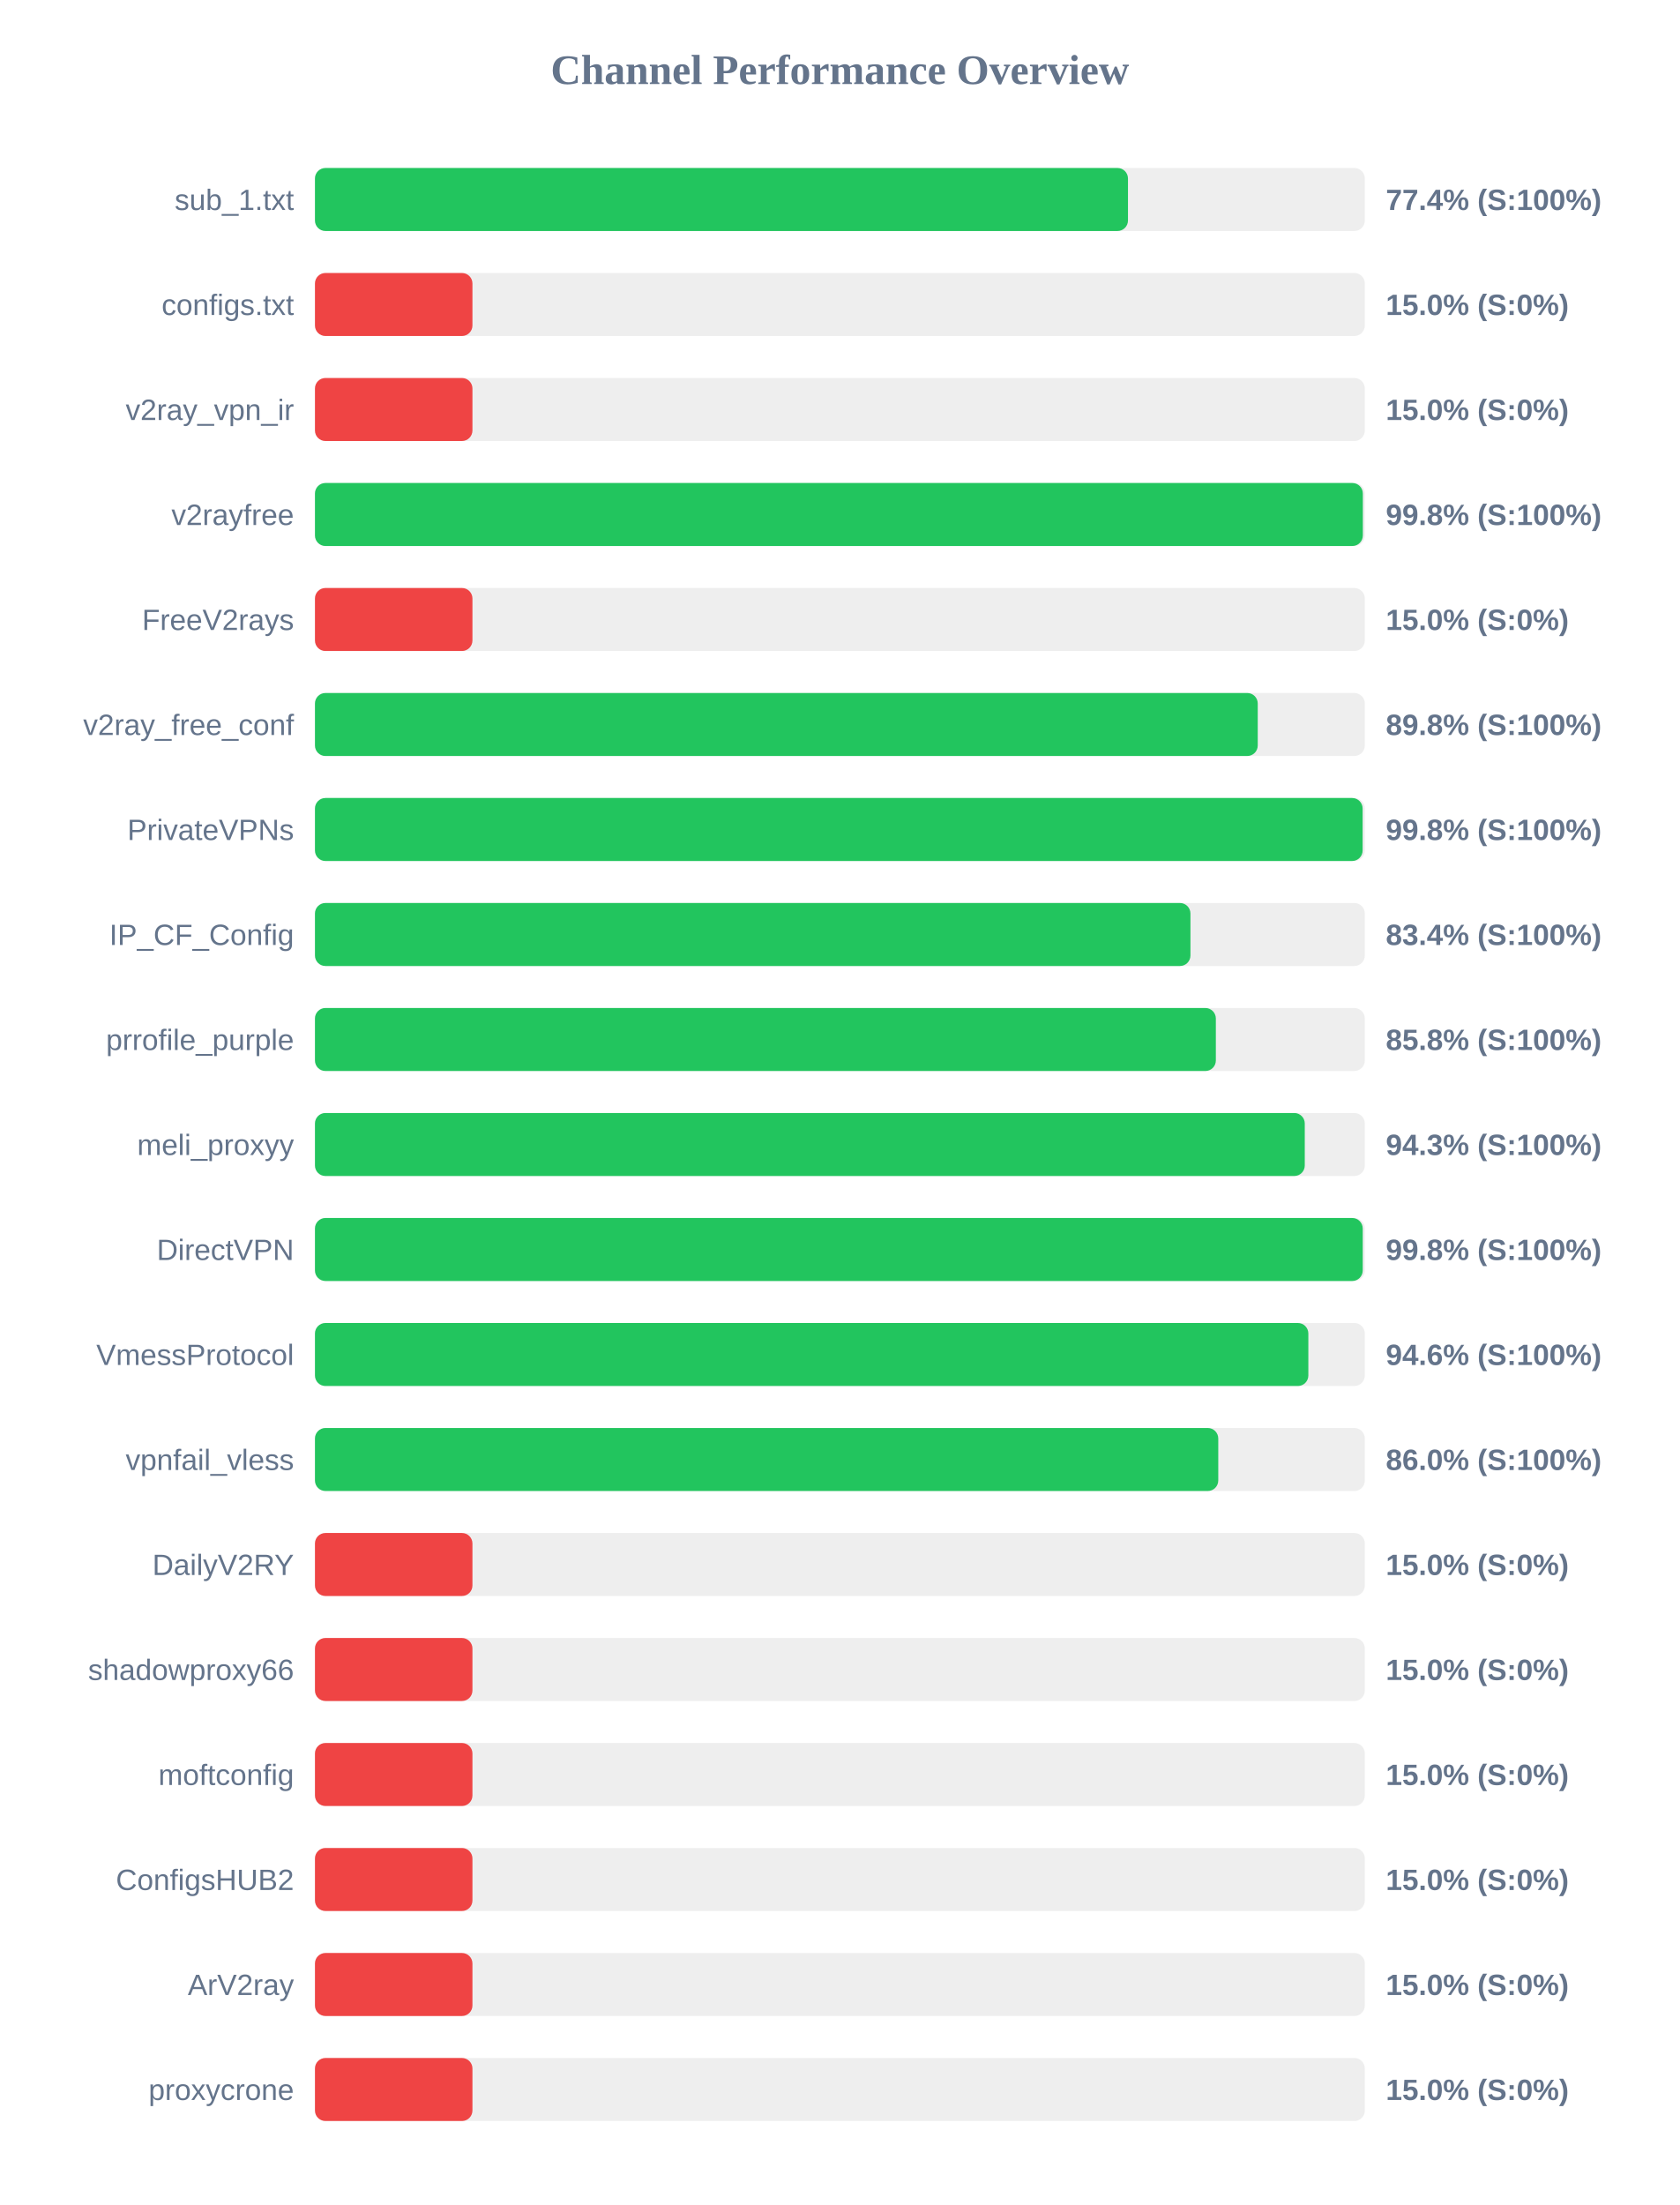
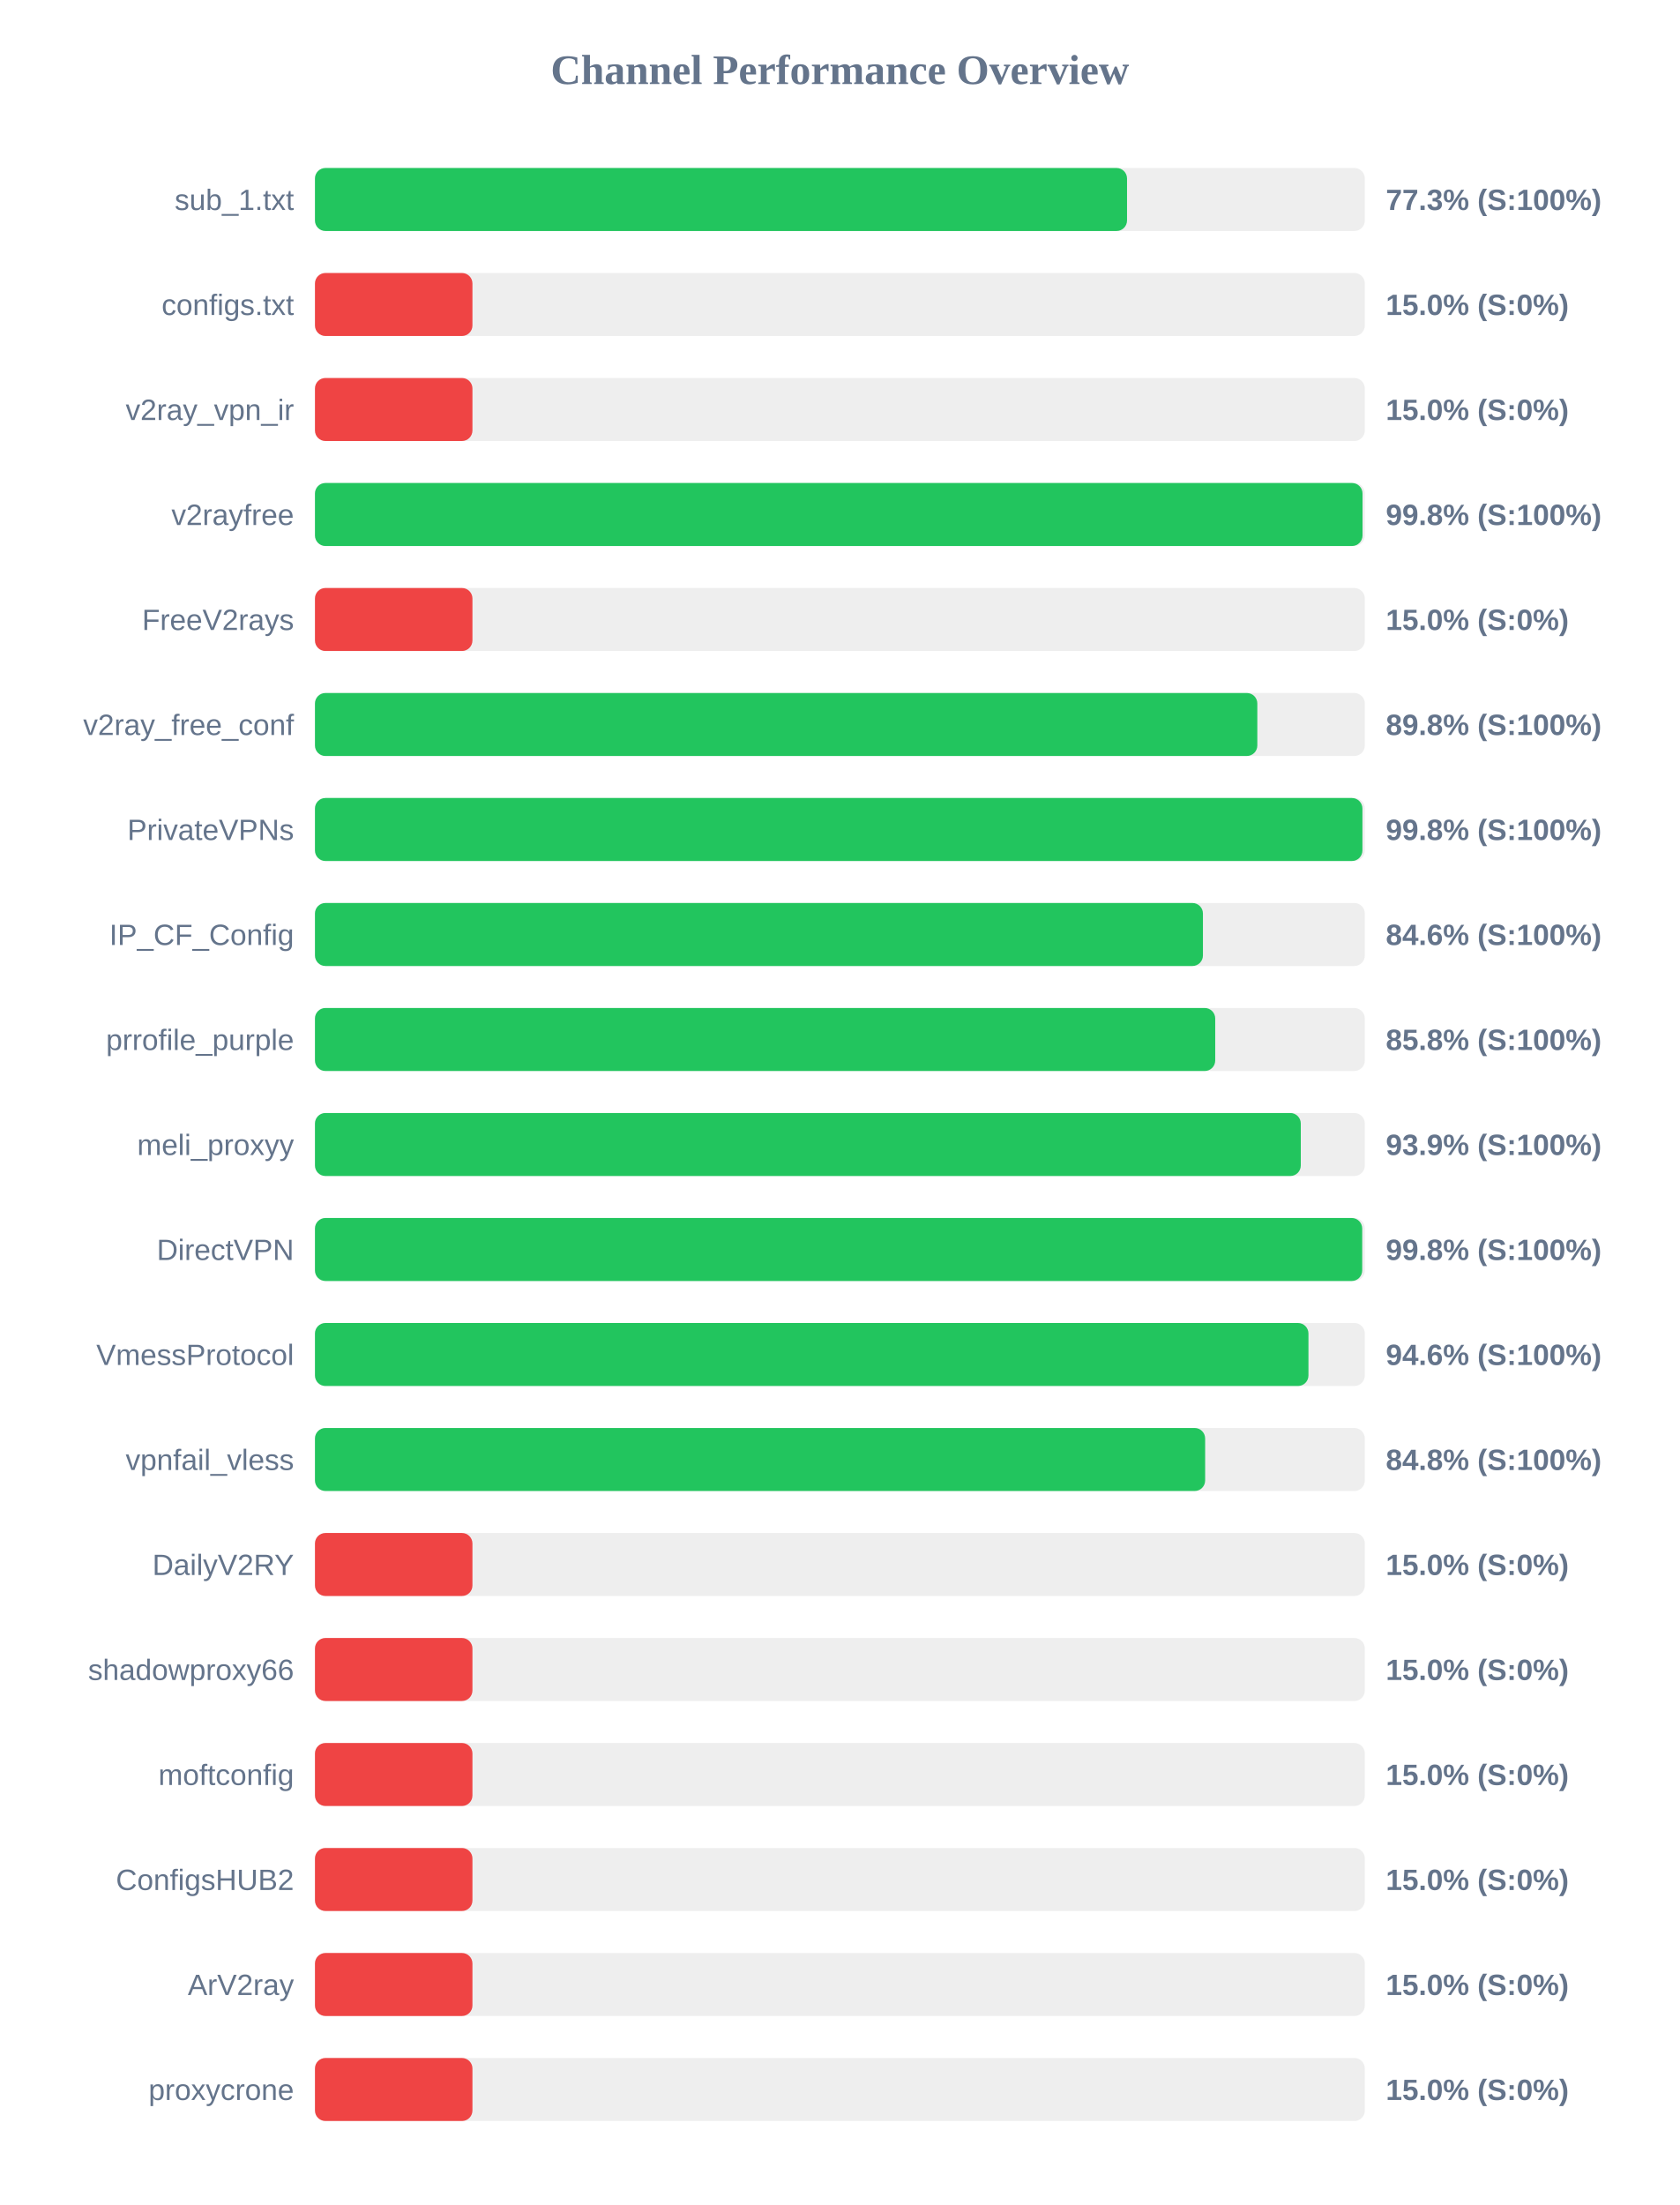
<svg xmlns="http://www.w3.org/2000/svg" width="800" height="1050" version="1.1">
  <style>
        .row { font: 14px Arial; fill: #64748b; }
        .score { font: bold 14px Arial; fill: #64748b; }
    </style>
  <text x="400" y="40" text-anchor="middle" font-size="20px" font-weight="bold" fill="#64748b">Channel Performance Overview</text>
  <rect x="150" y="80" width="500" height="30" fill="#eee" rx="5" />
-   <rect x="150" y="80" width="387.2" height="30" fill="#22c55e" rx="5" />
+   <rect x="150" y="80" width="386.75" height="30" fill="#22c55e" rx="5" />
  <text x="140" y="100" text-anchor="end" class="row">sub_1.txt</text>
-   <text x="660" y="100" text-anchor="start" class="score">77.4% (S:100%)</text>
+   <text x="660" y="100" text-anchor="start" class="score">77.3% (S:100%)</text>
  <rect x="150" y="130" width="500" height="30" fill="#eee" rx="5" />
  <rect x="150" y="130" width="75.0" height="30" fill="#ef4444" rx="5" />
  <text x="140" y="150" text-anchor="end" class="row">configs.txt</text>
  <text x="660" y="150" text-anchor="start" class="score">15.0% (S:0%)</text>
  <rect x="150" y="180" width="500" height="30" fill="#eee" rx="5" />
  <rect x="150" y="180" width="75.0" height="30" fill="#ef4444" rx="5" />
  <text x="140" y="200" text-anchor="end" class="row">v2ray_vpn_ir</text>
  <text x="660" y="200" text-anchor="start" class="score">15.0% (S:0%)</text>
  <rect x="150" y="230" width="500" height="30" fill="#eee" rx="5" />
-   <rect x="150" y="230" width="499.05" height="30" fill="#22c55e" rx="5" />
+   <rect x="150" y="230" width="498.9" height="30" fill="#22c55e" rx="5" />
  <text x="140" y="250" text-anchor="end" class="row">v2rayfree</text>
  <text x="660" y="250" text-anchor="start" class="score">99.8% (S:100%)</text>
  <rect x="150" y="280" width="500" height="30" fill="#eee" rx="5" />
  <rect x="150" y="280" width="75.0" height="30" fill="#ef4444" rx="5" />
  <text x="140" y="300" text-anchor="end" class="row">FreeV2rays</text>
  <text x="660" y="300" text-anchor="start" class="score">15.0% (S:0%)</text>
  <rect x="150" y="330" width="500" height="30" fill="#eee" rx="5" />
-   <rect x="150" y="330" width="449.0" height="30" fill="#22c55e" rx="5" />
+   <rect x="150" y="330" width="448.8" height="30" fill="#22c55e" rx="5" />
  <text x="140" y="350" text-anchor="end" class="row">v2ray_free_conf</text>
  <text x="660" y="350" text-anchor="start" class="score">89.8% (S:100%)</text>
  <rect x="150" y="380" width="500" height="30" fill="#eee" rx="5" />
-   <rect x="150" y="380" width="498.95" height="30" fill="#22c55e" rx="5" />
+   <rect x="150" y="380" width="498.85" height="30" fill="#22c55e" rx="5" />
  <text x="140" y="400" text-anchor="end" class="row">PrivateVPNs</text>
  <text x="660" y="400" text-anchor="start" class="score">99.8% (S:100%)</text>
  <rect x="150" y="430" width="500" height="30" fill="#eee" rx="5" />
-   <rect x="150" y="430" width="416.95" height="30" fill="#22c55e" rx="5" />
+   <rect x="150" y="430" width="422.9" height="30" fill="#22c55e" rx="5" />
  <text x="140" y="450" text-anchor="end" class="row">IP_CF_Config</text>
-   <text x="660" y="450" text-anchor="start" class="score">83.4% (S:100%)</text>
+   <text x="660" y="450" text-anchor="start" class="score">84.6% (S:100%)</text>
  <rect x="150" y="480" width="500" height="30" fill="#eee" rx="5" />
-   <rect x="150" y="480" width="429.05" height="30" fill="#22c55e" rx="5" />
+   <rect x="150" y="480" width="428.75" height="30" fill="#22c55e" rx="5" />
  <text x="140" y="500" text-anchor="end" class="row">prrofile_purple</text>
  <text x="660" y="500" text-anchor="start" class="score">85.8% (S:100%)</text>
  <rect x="150" y="530" width="500" height="30" fill="#eee" rx="5" />
-   <rect x="150" y="530" width="471.4" height="30" fill="#22c55e" rx="5" />
+   <rect x="150" y="530" width="469.5" height="30" fill="#22c55e" rx="5" />
  <text x="140" y="550" text-anchor="end" class="row">meli_proxyy</text>
-   <text x="660" y="550" text-anchor="start" class="score">94.3% (S:100%)</text>
+   <text x="660" y="550" text-anchor="start" class="score">93.9% (S:100%)</text>
  <rect x="150" y="580" width="500" height="30" fill="#eee" rx="5" />
-   <rect x="150" y="580" width="499.0" height="30" fill="#22c55e" rx="5" />
+   <rect x="150" y="580" width="498.75" height="30" fill="#22c55e" rx="5" />
  <text x="140" y="600" text-anchor="end" class="row">DirectVPN</text>
  <text x="660" y="600" text-anchor="start" class="score">99.8% (S:100%)</text>
  <rect x="150" y="630" width="500" height="30" fill="#eee" rx="5" />
-   <rect x="150" y="630" width="473.1" height="30" fill="#22c55e" rx="5" />
+   <rect x="150" y="630" width="473.15" height="30" fill="#22c55e" rx="5" />
  <text x="140" y="650" text-anchor="end" class="row">VmessProtocol</text>
  <text x="660" y="650" text-anchor="start" class="score">94.6% (S:100%)</text>
  <rect x="150" y="680" width="500" height="30" fill="#eee" rx="5" />
-   <rect x="150" y="680" width="430.2" height="30" fill="#22c55e" rx="5" />
+   <rect x="150" y="680" width="423.95" height="30" fill="#22c55e" rx="5" />
  <text x="140" y="700" text-anchor="end" class="row">vpnfail_vless</text>
-   <text x="660" y="700" text-anchor="start" class="score">86.0% (S:100%)</text>
+   <text x="660" y="700" text-anchor="start" class="score">84.8% (S:100%)</text>
  <rect x="150" y="730" width="500" height="30" fill="#eee" rx="5" />
  <rect x="150" y="730" width="75.0" height="30" fill="#ef4444" rx="5" />
  <text x="140" y="750" text-anchor="end" class="row">DailyV2RY</text>
  <text x="660" y="750" text-anchor="start" class="score">15.0% (S:0%)</text>
  <rect x="150" y="780" width="500" height="30" fill="#eee" rx="5" />
  <rect x="150" y="780" width="75.0" height="30" fill="#ef4444" rx="5" />
  <text x="140" y="800" text-anchor="end" class="row">shadowproxy66</text>
  <text x="660" y="800" text-anchor="start" class="score">15.0% (S:0%)</text>
  <rect x="150" y="830" width="500" height="30" fill="#eee" rx="5" />
  <rect x="150" y="830" width="75.0" height="30" fill="#ef4444" rx="5" />
  <text x="140" y="850" text-anchor="end" class="row">moftconfig</text>
  <text x="660" y="850" text-anchor="start" class="score">15.0% (S:0%)</text>
  <rect x="150" y="880" width="500" height="30" fill="#eee" rx="5" />
  <rect x="150" y="880" width="75.0" height="30" fill="#ef4444" rx="5" />
  <text x="140" y="900" text-anchor="end" class="row">ConfigsHUB2</text>
  <text x="660" y="900" text-anchor="start" class="score">15.0% (S:0%)</text>
  <rect x="150" y="930" width="500" height="30" fill="#eee" rx="5" />
  <rect x="150" y="930" width="75.0" height="30" fill="#ef4444" rx="5" />
  <text x="140" y="950" text-anchor="end" class="row">ArV2ray</text>
  <text x="660" y="950" text-anchor="start" class="score">15.0% (S:0%)</text>
  <rect x="150" y="980" width="500" height="30" fill="#eee" rx="5" />
  <rect x="150" y="980" width="75.0" height="30" fill="#ef4444" rx="5" />
  <text x="140" y="1000" text-anchor="end" class="row">proxycrone</text>
  <text x="660" y="1000" text-anchor="start" class="score">15.0% (S:0%)</text>
</svg>
